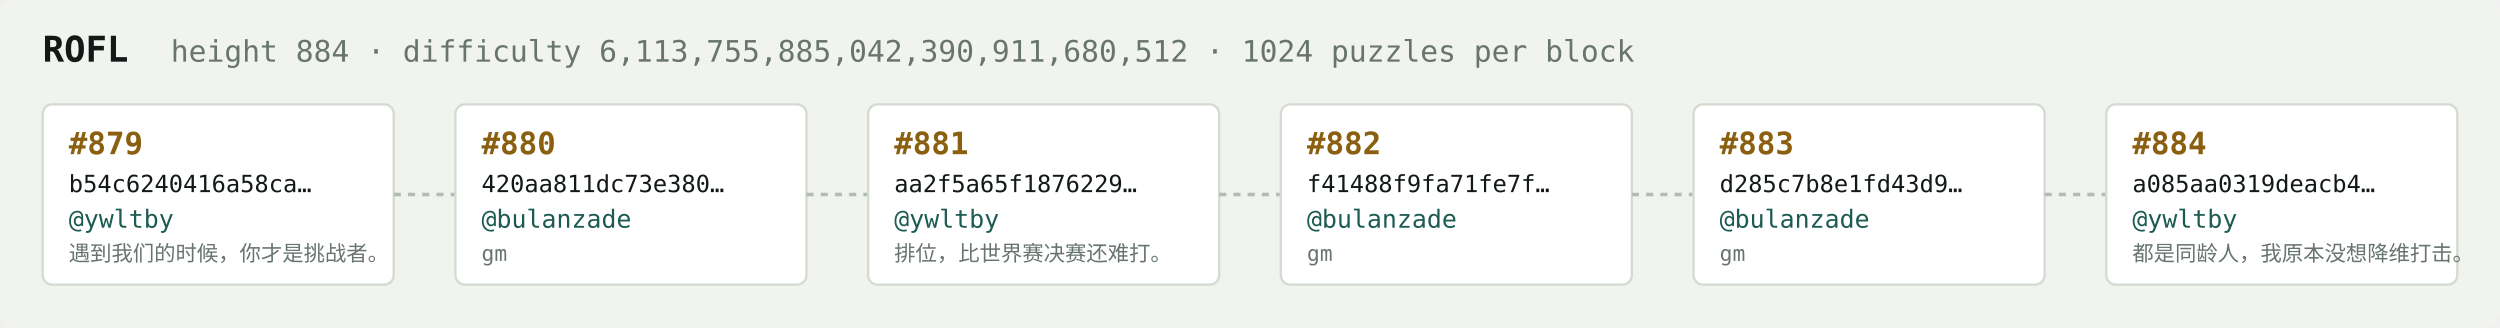
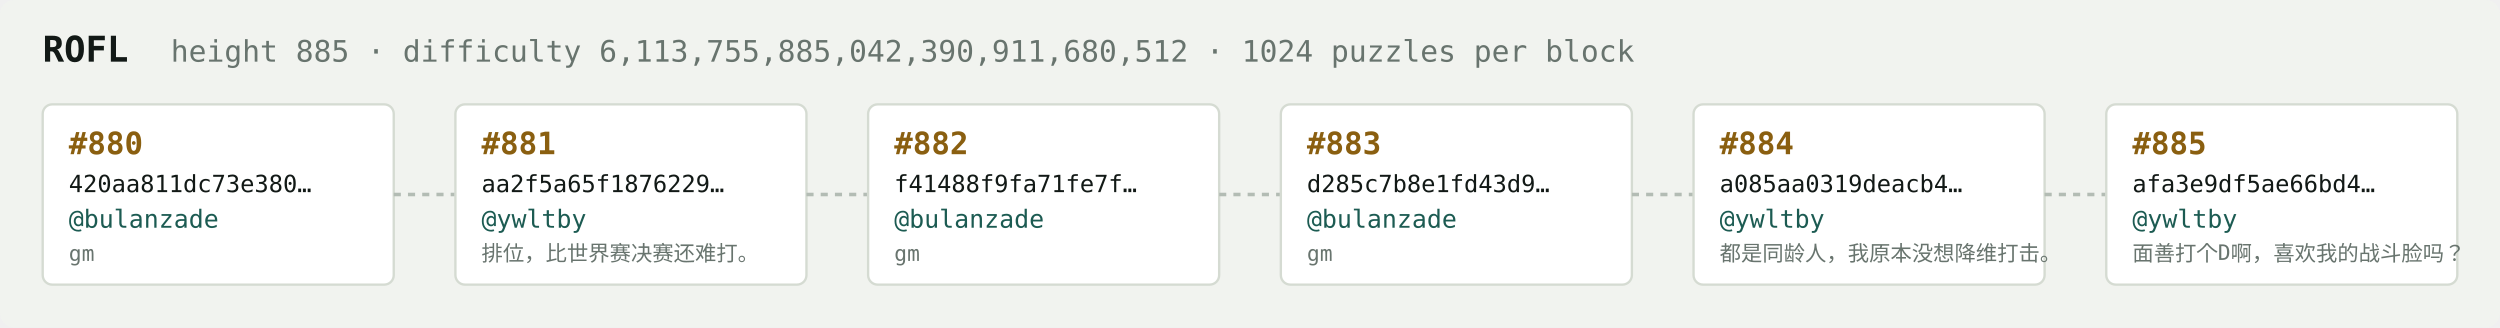
<svg xmlns="http://www.w3.org/2000/svg" width="1054" height="138" viewBox="0 0 1054 138" font-family="ui-monospace,SFMono-Regular,Menlo,monospace">
  <rect fill="#f1f3ef" width="1054" height="138" rx="6" />
  <text x="18" y="26" fill="#121916" font-size="15" font-weight="700">ROFL</text>
-   <text x="72" y="26" fill="#68746e" font-size="12.5">height 884 · difficulty 6,113,755,885,042,390,911,680,512 · 1024 puzzles per block</text>
+   <text x="72" y="26" fill="#68746e" font-size="12.5">height 885 · difficulty 6,113,755,885,042,390,911,680,512 · 1024 puzzles per block</text>
  <rect x="18" y="44" width="148" height="76" rx="4" fill="#ffffff" stroke="#d5dbd2" stroke-width="1" />
-   <text x="29" y="65" fill="#8a5f10" font-size="13" font-weight="700">#879</text>
-   <text x="29" y="81" fill="#121916" font-size="10">b54c6240416a58ca…</text>
-   <text x="29" y="96" fill="#1c5b52" font-size="10.5">@ywltby</text>
-   <text x="29" y="110" fill="#68746e" font-size="9">遇到我们的时候，你才是挑战者。</text>
+   <text x="29" y="65" fill="#8a5f10" font-size="13" font-weight="700">#880</text>
+   <text x="29" y="81" fill="#121916" font-size="10">420aa811dc73e380…</text>
+   <text x="29" y="96" fill="#1c5b52" font-size="10.5">@bulanzade</text>
+   <text x="29" y="110" fill="#68746e" font-size="9">gm</text>
  <line x1="166" y1="82.0" x2="192" y2="82.0" stroke="#b3bcb4" stroke-width="1.5" stroke-dasharray="3 3" />
  <rect x="192" y="44" width="148" height="76" rx="4" fill="#ffffff" stroke="#d5dbd2" stroke-width="1" />
-   <text x="203" y="65" fill="#8a5f10" font-size="13" font-weight="700">#880</text>
-   <text x="203" y="81" fill="#121916" font-size="10">420aa811dc73e380…</text>
-   <text x="203" y="96" fill="#1c5b52" font-size="10.5">@bulanzade</text>
-   <text x="203" y="110" fill="#68746e" font-size="9">gm</text>
+   <text x="203" y="65" fill="#8a5f10" font-size="13" font-weight="700">#881</text>
+   <text x="203" y="81" fill="#121916" font-size="10">aa2f5a65f1876229…</text>
+   <text x="203" y="96" fill="#1c5b52" font-size="10.5">@ywltby</text>
+   <text x="203" y="110" fill="#68746e" font-size="9">排位，比世界赛决赛还难打。</text>
  <line x1="340" y1="82.0" x2="366" y2="82.0" stroke="#b3bcb4" stroke-width="1.5" stroke-dasharray="3 3" />
  <rect x="366" y="44" width="148" height="76" rx="4" fill="#ffffff" stroke="#d5dbd2" stroke-width="1" />
-   <text x="377" y="65" fill="#8a5f10" font-size="13" font-weight="700">#881</text>
-   <text x="377" y="81" fill="#121916" font-size="10">aa2f5a65f1876229…</text>
-   <text x="377" y="96" fill="#1c5b52" font-size="10.5">@ywltby</text>
-   <text x="377" y="110" fill="#68746e" font-size="9">排位，比世界赛决赛还难打。</text>
+   <text x="377" y="65" fill="#8a5f10" font-size="13" font-weight="700">#882</text>
+   <text x="377" y="81" fill="#121916" font-size="10">f41488f9fa71fe7f…</text>
+   <text x="377" y="96" fill="#1c5b52" font-size="10.5">@bulanzade</text>
+   <text x="377" y="110" fill="#68746e" font-size="9">gm</text>
  <line x1="514" y1="82.0" x2="540" y2="82.0" stroke="#b3bcb4" stroke-width="1.5" stroke-dasharray="3 3" />
  <rect x="540" y="44" width="148" height="76" rx="4" fill="#ffffff" stroke="#d5dbd2" stroke-width="1" />
-   <text x="551" y="65" fill="#8a5f10" font-size="13" font-weight="700">#882</text>
-   <text x="551" y="81" fill="#121916" font-size="10">f41488f9fa71fe7f…</text>
+   <text x="551" y="65" fill="#8a5f10" font-size="13" font-weight="700">#883</text>
+   <text x="551" y="81" fill="#121916" font-size="10">d285c7b8e1fd43d9…</text>
  <text x="551" y="96" fill="#1c5b52" font-size="10.5">@bulanzade</text>
  <text x="551" y="110" fill="#68746e" font-size="9">gm</text>
  <line x1="688" y1="82.0" x2="714" y2="82.0" stroke="#b3bcb4" stroke-width="1.5" stroke-dasharray="3 3" />
  <rect x="714" y="44" width="148" height="76" rx="4" fill="#ffffff" stroke="#d5dbd2" stroke-width="1" />
-   <text x="725" y="65" fill="#8a5f10" font-size="13" font-weight="700">#883</text>
-   <text x="725" y="81" fill="#121916" font-size="10">d285c7b8e1fd43d9…</text>
-   <text x="725" y="96" fill="#1c5b52" font-size="10.5">@bulanzade</text>
-   <text x="725" y="110" fill="#68746e" font-size="9">gm</text>
+   <text x="725" y="65" fill="#8a5f10" font-size="13" font-weight="700">#884</text>
+   <text x="725" y="81" fill="#121916" font-size="10">a085aa0319deacb4…</text>
+   <text x="725" y="96" fill="#1c5b52" font-size="10.5">@ywltby</text>
+   <text x="725" y="110" fill="#68746e" font-size="9">都是同龄人，我原本没想降维打击。</text>
  <line x1="862" y1="82.0" x2="888" y2="82.0" stroke="#b3bcb4" stroke-width="1.5" stroke-dasharray="3 3" />
  <rect x="888" y="44" width="148" height="76" rx="4" fill="#ffffff" stroke="#d5dbd2" stroke-width="1" />
-   <text x="899" y="65" fill="#8a5f10" font-size="13" font-weight="700">#884</text>
-   <text x="899" y="81" fill="#121916" font-size="10">a085aa0319deacb4…</text>
+   <text x="899" y="65" fill="#8a5f10" font-size="13" font-weight="700">#885</text>
+   <text x="899" y="81" fill="#121916" font-size="10">afa3e9df5ae66bd4…</text>
  <text x="899" y="96" fill="#1c5b52" font-size="10.5">@ywltby</text>
-   <text x="899" y="110" fill="#68746e" font-size="9">都是同龄人，我原本没想降维打击。</text>
+   <text x="899" y="110" fill="#68746e" font-size="9">面善打个D啊，喜欢我的战斗脸吗？</text>
</svg>
